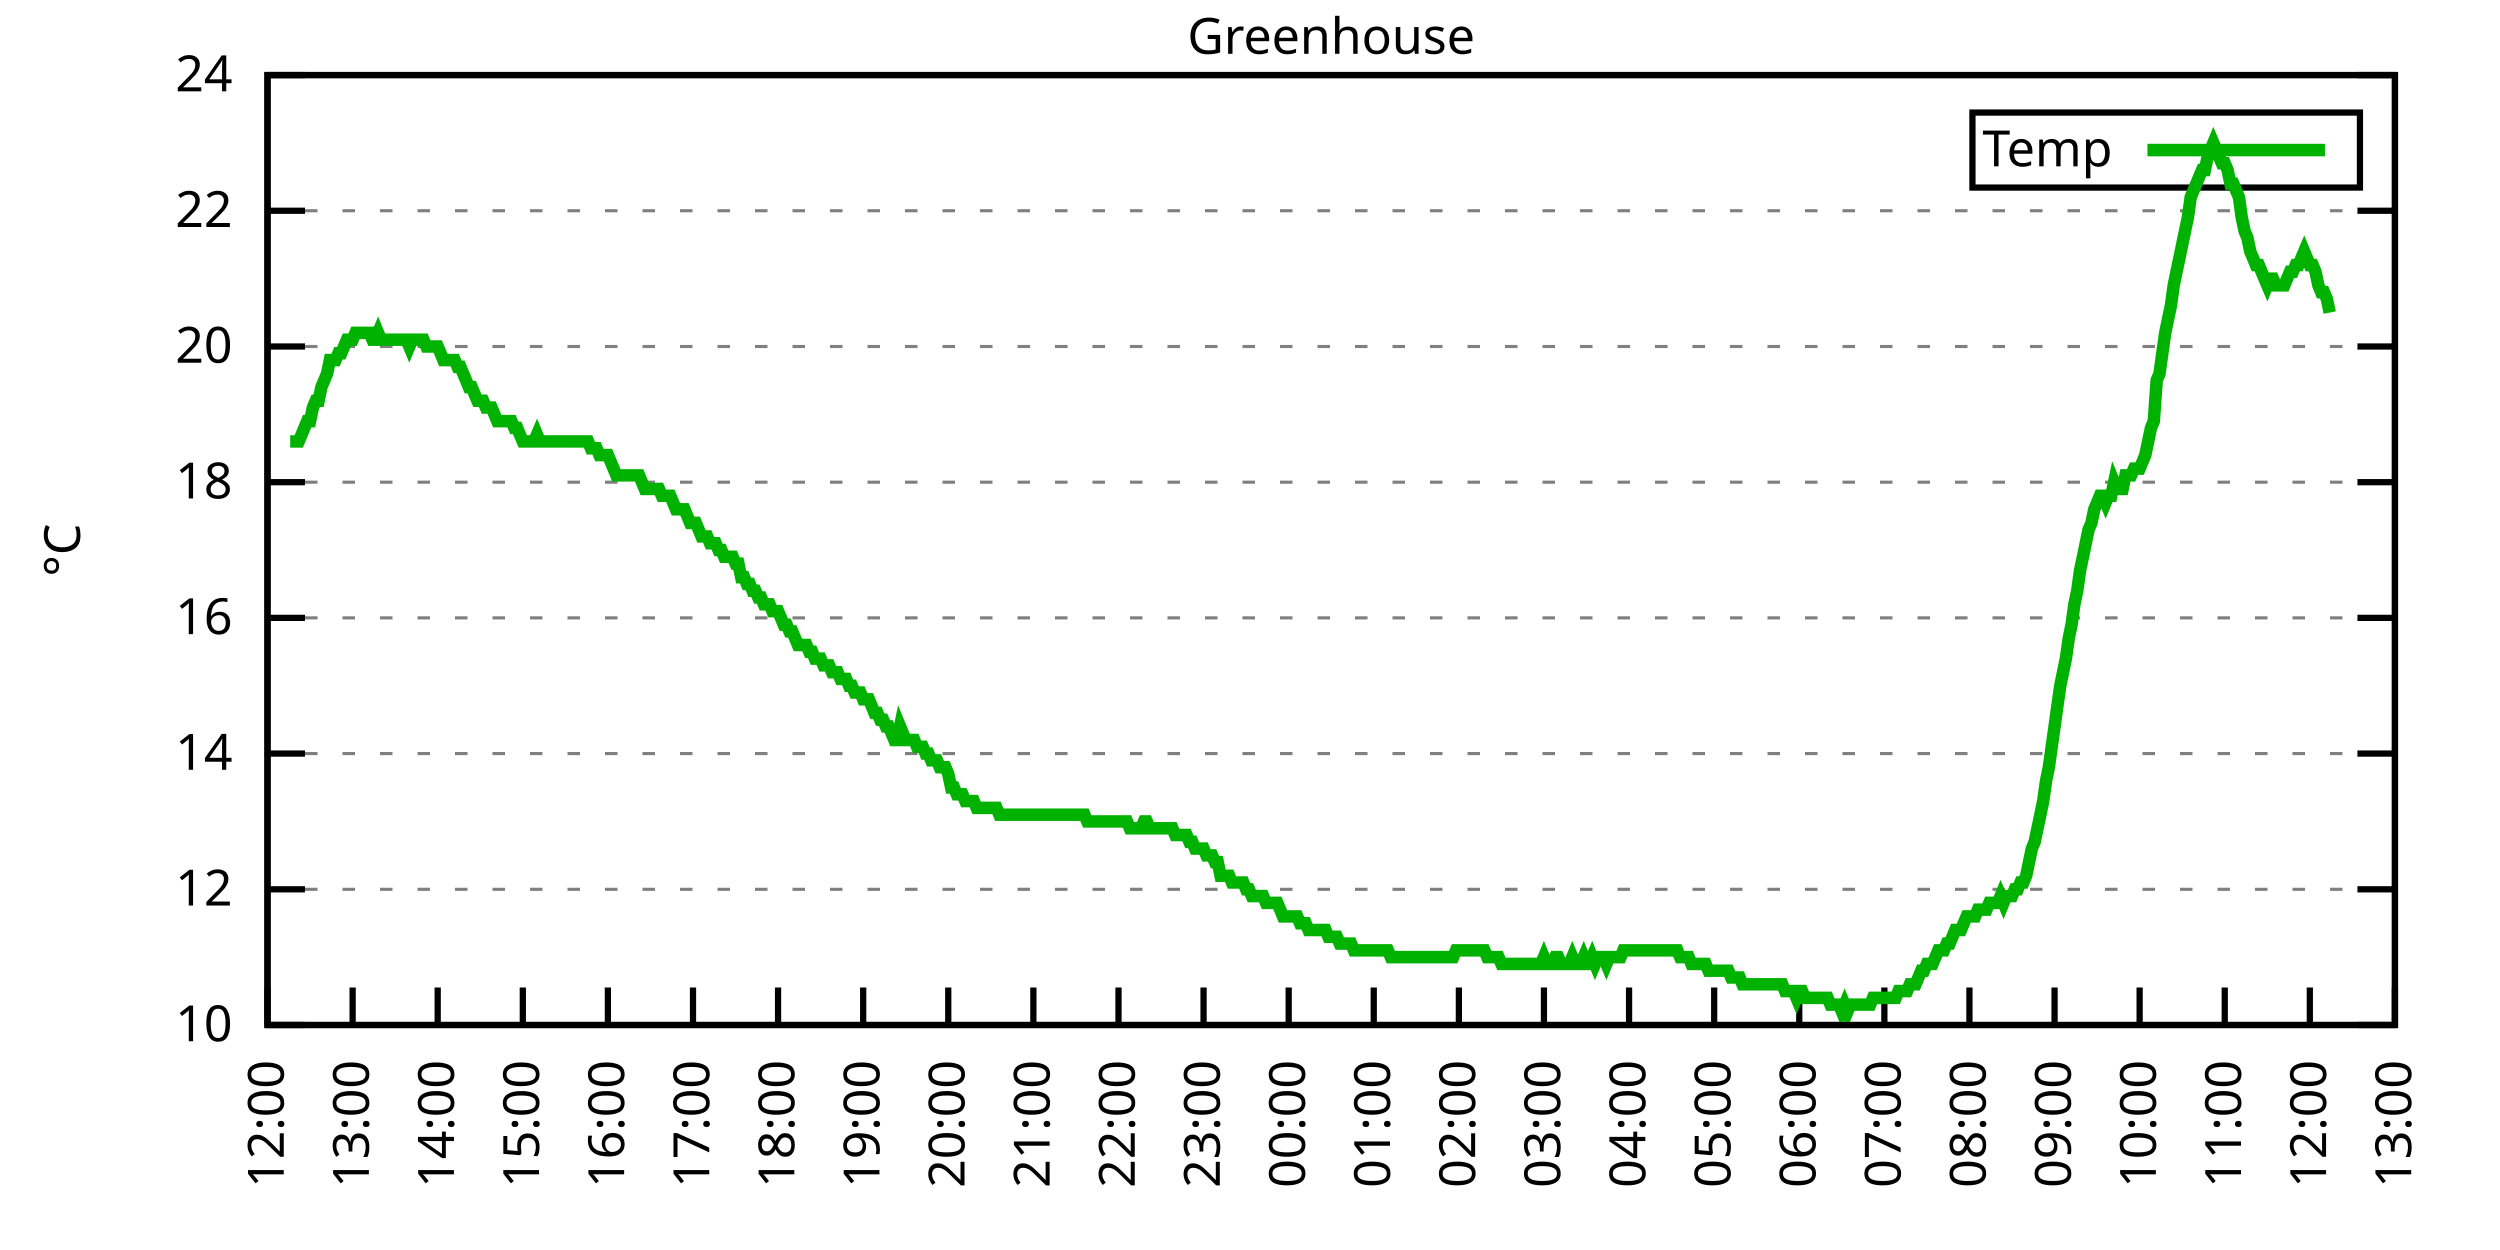
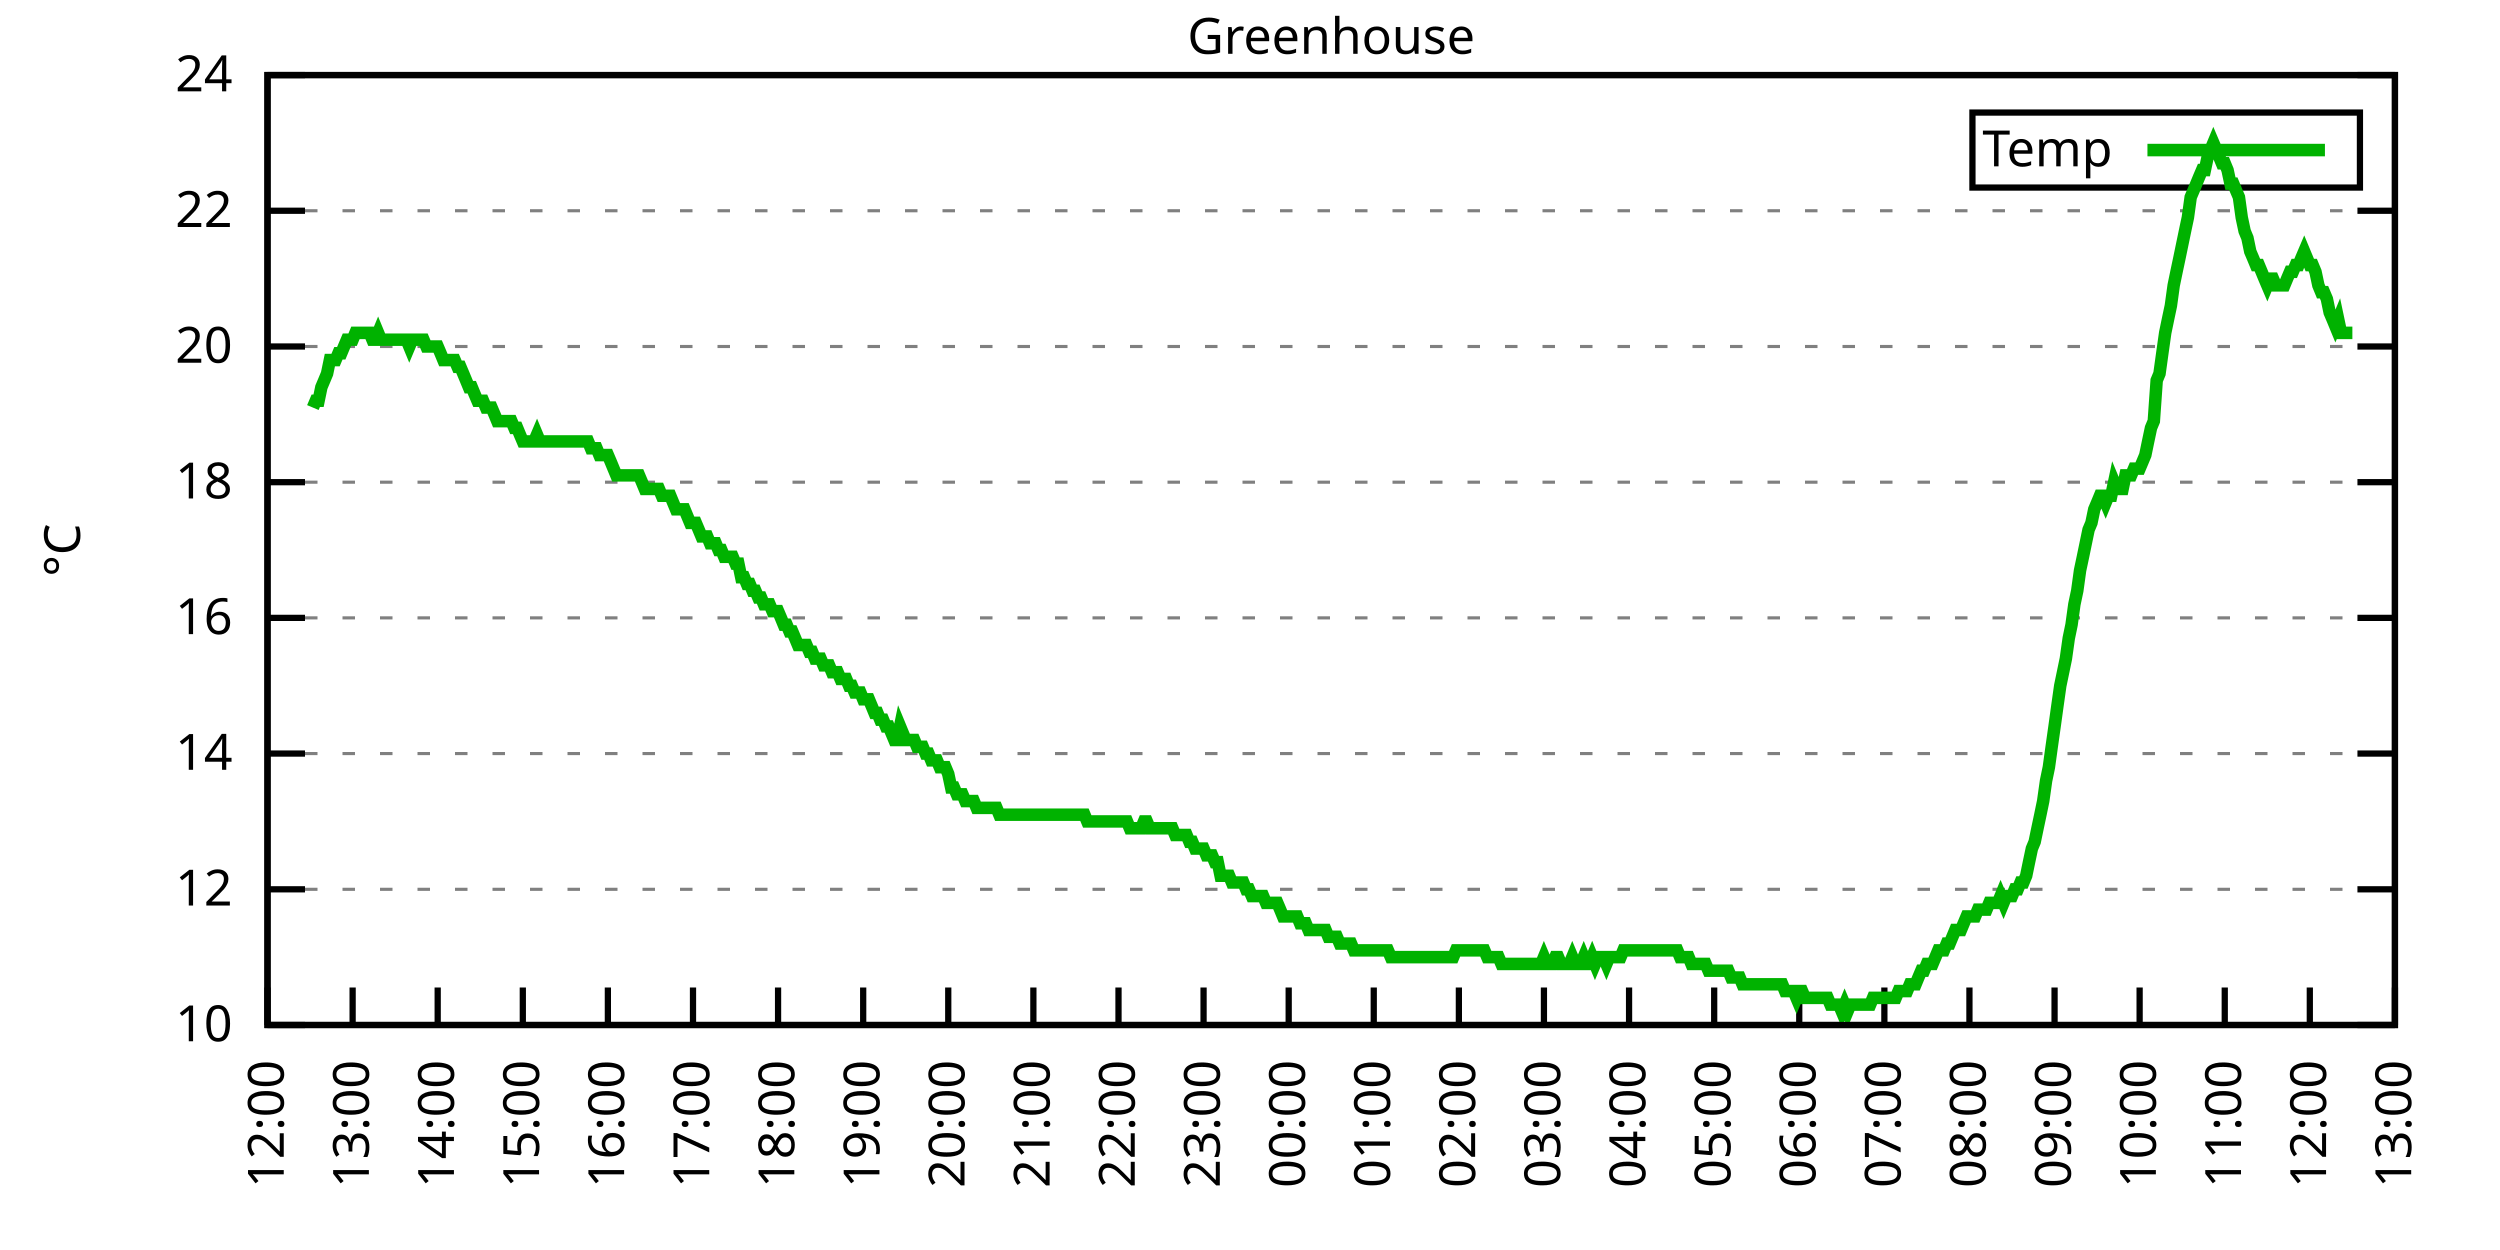
<svg xmlns="http://www.w3.org/2000/svg" xmlns:xlink="http://www.w3.org/1999/xlink" width="400" height="200" viewBox="0 0 400 200">
  <g id="gnuplot_canvas">
    <rect x="0" y="0" width="400" height="200" fill="none" />
    <defs>
      <circle id="gpDot" r="0.5" stroke-width="0.5" stroke="currentColor" />
      <path id="gpPt0" stroke-width="0.333" stroke="currentColor" d="M-1,0 h2 M0,-1 v2" />
      <path id="gpPt1" stroke-width="0.333" stroke="currentColor" d="M-1,-1 L1,1 M1,-1 L-1,1" />
      <path id="gpPt2" stroke-width="0.333" stroke="currentColor" d="M-1,0 L1,0 M0,-1 L0,1 M-1,-1 L1,1 M-1,1 L1,-1" />
      <rect id="gpPt3" stroke-width="0.333" stroke="currentColor" x="-1" y="-1" width="2" height="2" />
      <rect id="gpPt4" stroke-width="0.333" stroke="currentColor" fill="currentColor" x="-1" y="-1" width="2" height="2" />
      <circle id="gpPt5" stroke-width="0.333" stroke="currentColor" cx="0" cy="0" r="1" />
      <use xlink:href="#gpPt5" id="gpPt6" fill="currentColor" stroke="none" />
      <path id="gpPt7" stroke-width="0.333" stroke="currentColor" d="M0,-1.33 L-1.33,0.67 L1.33,0.67 z" />
      <use xlink:href="#gpPt7" id="gpPt8" fill="currentColor" stroke="none" />
      <use xlink:href="#gpPt7" id="gpPt9" stroke="currentColor" transform="rotate(180)" />
      <use xlink:href="#gpPt9" id="gpPt10" fill="currentColor" stroke="none" />
      <use xlink:href="#gpPt3" id="gpPt11" stroke="currentColor" transform="rotate(45)" />
      <use xlink:href="#gpPt11" id="gpPt12" fill="currentColor" stroke="none" />
      <path id="gpPt13" stroke-width="0.333" stroke="currentColor" d="M0,1.330 L1.265,0.411 L0.782,-1.067 L-0.782,-1.076 L-1.265,0.411 z" />
      <use xlink:href="#gpPt13" id="gpPt14" fill="currentColor" stroke="none" />
      <filter id="textbox" filterUnits="objectBoundingBox" x="0" y="0" height="1" width="1">
        <feFlood flood-color="white" flood-opacity="1" result="bgnd" />
        <feComposite in="SourceGraphic" in2="bgnd" operator="atop" />
      </filter>
      <filter id="greybox" filterUnits="objectBoundingBox" x="0" y="0" height="1" width="1">
        <feFlood flood-color="lightgrey" flood-opacity="1" result="grey" />
        <feComposite in="SourceGraphic" in2="grey" operator="atop" />
      </filter>
    </defs>
    <g fill="none" color="white" stroke="currentColor" stroke-width="1.00" stroke-linecap="butt" stroke-linejoin="miter">
</g>
    <g fill="none" color="black" stroke="currentColor" stroke-width="1.00" stroke-linecap="butt" stroke-linejoin="miter">
      <g stroke="none" shape-rendering="crispEdges">
        <polygon fill="rgb(255, 255, 255)" points="42.80,164.00 383.18,164.00 383.18,12.02 42.80,12.02 " />
      </g>
    </g>
    <g fill="none" color="black" stroke="currentColor" stroke-width="1.00" stroke-linecap="butt" stroke-linejoin="miter">
</g>
    <g fill="none" color="black" stroke="black" stroke-width="0.50" stroke-linecap="butt" stroke-linejoin="miter">
</g>
    <g fill="none" color="gray" stroke="currentColor" stroke-width="0.50" stroke-linecap="butt" stroke-linejoin="miter">
      <path stroke="gray" stroke-dasharray="2,4" class="gridline" d="M42.80,164.00 L383.19,164.00  " />
    </g>
    <g fill="none" color="gray" stroke="gray" stroke-width="1.00" stroke-linecap="butt" stroke-linejoin="miter">
</g>
    <g fill="none" color="black" stroke="currentColor" stroke-width="1.00" stroke-linecap="butt" stroke-linejoin="miter">
      <path stroke="black" d="M42.80,164.00 L48.80,164.00 M383.19,164.00 L377.19,164.00  " />
      <g transform="translate(37.20,166.60)" stroke="none" fill="black" font-family="Sans" font-size="8.00" text-anchor="end">
        <text>
          <tspan font-family="Sans"> 10</tspan>
        </text>
      </g>
    </g>
    <g fill="none" color="black" stroke="currentColor" stroke-width="1.00" stroke-linecap="butt" stroke-linejoin="miter">
</g>
    <g fill="none" color="black" stroke="black" stroke-width="0.50" stroke-linecap="butt" stroke-linejoin="miter">
</g>
    <g fill="none" color="gray" stroke="currentColor" stroke-width="0.50" stroke-linecap="butt" stroke-linejoin="miter">
      <path stroke="gray" stroke-dasharray="2,4" class="gridline" d="M42.80,142.29 L383.19,142.29  " />
    </g>
    <g fill="none" color="gray" stroke="gray" stroke-width="1.00" stroke-linecap="butt" stroke-linejoin="miter">
</g>
    <g fill="none" color="black" stroke="currentColor" stroke-width="1.00" stroke-linecap="butt" stroke-linejoin="miter">
      <path stroke="black" d="M42.80,142.29 L48.80,142.29 M383.19,142.29 L377.19,142.29  " />
      <g transform="translate(37.20,144.89)" stroke="none" fill="black" font-family="Sans" font-size="8.00" text-anchor="end">
        <text>
          <tspan font-family="Sans"> 12</tspan>
        </text>
      </g>
    </g>
    <g fill="none" color="black" stroke="currentColor" stroke-width="1.00" stroke-linecap="butt" stroke-linejoin="miter">
</g>
    <g fill="none" color="black" stroke="black" stroke-width="0.50" stroke-linecap="butt" stroke-linejoin="miter">
</g>
    <g fill="none" color="gray" stroke="currentColor" stroke-width="0.50" stroke-linecap="butt" stroke-linejoin="miter">
      <path stroke="gray" stroke-dasharray="2,4" class="gridline" d="M42.80,120.57 L383.19,120.57  " />
    </g>
    <g fill="none" color="gray" stroke="gray" stroke-width="1.00" stroke-linecap="butt" stroke-linejoin="miter">
</g>
    <g fill="none" color="black" stroke="currentColor" stroke-width="1.00" stroke-linecap="butt" stroke-linejoin="miter">
      <path stroke="black" d="M42.80,120.57 L48.80,120.57 M383.19,120.57 L377.19,120.57  " />
      <g transform="translate(37.20,123.17)" stroke="none" fill="black" font-family="Sans" font-size="8.00" text-anchor="end">
        <text>
          <tspan font-family="Sans"> 14</tspan>
        </text>
      </g>
    </g>
    <g fill="none" color="black" stroke="currentColor" stroke-width="1.00" stroke-linecap="butt" stroke-linejoin="miter">
</g>
    <g fill="none" color="black" stroke="black" stroke-width="0.50" stroke-linecap="butt" stroke-linejoin="miter">
</g>
    <g fill="none" color="gray" stroke="currentColor" stroke-width="0.50" stroke-linecap="butt" stroke-linejoin="miter">
      <path stroke="gray" stroke-dasharray="2,4" class="gridline" d="M42.80,98.86 L383.19,98.86  " />
    </g>
    <g fill="none" color="gray" stroke="gray" stroke-width="1.00" stroke-linecap="butt" stroke-linejoin="miter">
</g>
    <g fill="none" color="black" stroke="currentColor" stroke-width="1.00" stroke-linecap="butt" stroke-linejoin="miter">
      <path stroke="black" d="M42.80,98.86 L48.80,98.86 M383.19,98.86 L377.19,98.86  " />
      <g transform="translate(37.20,101.46)" stroke="none" fill="black" font-family="Sans" font-size="8.00" text-anchor="end">
        <text>
          <tspan font-family="Sans"> 16</tspan>
        </text>
      </g>
    </g>
    <g fill="none" color="black" stroke="currentColor" stroke-width="1.00" stroke-linecap="butt" stroke-linejoin="miter">
</g>
    <g fill="none" color="black" stroke="black" stroke-width="0.50" stroke-linecap="butt" stroke-linejoin="miter">
</g>
    <g fill="none" color="gray" stroke="currentColor" stroke-width="0.50" stroke-linecap="butt" stroke-linejoin="miter">
      <path stroke="gray" stroke-dasharray="2,4" class="gridline" d="M42.80,77.15 L383.19,77.15  " />
    </g>
    <g fill="none" color="gray" stroke="gray" stroke-width="1.00" stroke-linecap="butt" stroke-linejoin="miter">
</g>
    <g fill="none" color="black" stroke="currentColor" stroke-width="1.00" stroke-linecap="butt" stroke-linejoin="miter">
      <path stroke="black" d="M42.80,77.15 L48.80,77.15 M383.19,77.15 L377.19,77.15  " />
      <g transform="translate(37.20,79.75)" stroke="none" fill="black" font-family="Sans" font-size="8.00" text-anchor="end">
        <text>
          <tspan font-family="Sans"> 18</tspan>
        </text>
      </g>
    </g>
    <g fill="none" color="black" stroke="currentColor" stroke-width="1.00" stroke-linecap="butt" stroke-linejoin="miter">
</g>
    <g fill="none" color="black" stroke="black" stroke-width="0.50" stroke-linecap="butt" stroke-linejoin="miter">
</g>
    <g fill="none" color="gray" stroke="currentColor" stroke-width="0.50" stroke-linecap="butt" stroke-linejoin="miter">
      <path stroke="gray" stroke-dasharray="2,4" class="gridline" d="M42.80,55.44 L383.19,55.44  " />
    </g>
    <g fill="none" color="gray" stroke="gray" stroke-width="1.00" stroke-linecap="butt" stroke-linejoin="miter">
</g>
    <g fill="none" color="black" stroke="currentColor" stroke-width="1.00" stroke-linecap="butt" stroke-linejoin="miter">
      <path stroke="black" d="M42.80,55.44 L48.80,55.44 M383.19,55.44 L377.19,55.44  " />
      <g transform="translate(37.20,58.04)" stroke="none" fill="black" font-family="Sans" font-size="8.00" text-anchor="end">
        <text>
          <tspan font-family="Sans"> 20</tspan>
        </text>
      </g>
    </g>
    <g fill="none" color="black" stroke="currentColor" stroke-width="1.00" stroke-linecap="butt" stroke-linejoin="miter">
</g>
    <g fill="none" color="black" stroke="black" stroke-width="0.50" stroke-linecap="butt" stroke-linejoin="miter">
</g>
    <g fill="none" color="gray" stroke="currentColor" stroke-width="0.50" stroke-linecap="butt" stroke-linejoin="miter">
      <path stroke="gray" stroke-dasharray="2,4" class="gridline" d="M42.80,33.72 L383.19,33.72  " />
    </g>
    <g fill="none" color="gray" stroke="gray" stroke-width="1.00" stroke-linecap="butt" stroke-linejoin="miter">
</g>
    <g fill="none" color="black" stroke="currentColor" stroke-width="1.00" stroke-linecap="butt" stroke-linejoin="miter">
      <path stroke="black" d="M42.80,33.72 L48.80,33.72 M383.19,33.72 L377.19,33.72  " />
      <g transform="translate(37.20,36.32)" stroke="none" fill="black" font-family="Sans" font-size="8.00" text-anchor="end">
        <text>
          <tspan font-family="Sans"> 22</tspan>
        </text>
      </g>
    </g>
    <g fill="none" color="black" stroke="currentColor" stroke-width="1.00" stroke-linecap="butt" stroke-linejoin="miter">
</g>
    <g fill="none" color="black" stroke="black" stroke-width="0.50" stroke-linecap="butt" stroke-linejoin="miter">
</g>
    <g fill="none" color="gray" stroke="currentColor" stroke-width="0.50" stroke-linecap="butt" stroke-linejoin="miter">
      <path stroke="gray" stroke-dasharray="2,4" class="gridline" d="M42.80,12.01 L383.19,12.01  " />
    </g>
    <g fill="none" color="gray" stroke="gray" stroke-width="1.00" stroke-linecap="butt" stroke-linejoin="miter">
</g>
    <g fill="none" color="black" stroke="currentColor" stroke-width="1.00" stroke-linecap="butt" stroke-linejoin="miter">
      <path stroke="black" d="M42.80,12.01 L48.80,12.01 M383.19,12.01 L377.19,12.01  " />
      <g transform="translate(37.20,14.61)" stroke="none" fill="black" font-family="Sans" font-size="8.00" text-anchor="end">
        <text>
          <tspan font-family="Sans"> 24</tspan>
        </text>
      </g>
    </g>
    <g fill="none" color="black" stroke="currentColor" stroke-width="1.00" stroke-linecap="butt" stroke-linejoin="miter">
      <path stroke="black" d="M42.80,164.00 L42.80,158.00  " />
      <g transform="translate(45.40,169.60) rotate(270.00)" stroke="none" fill="black" font-family="Sans" font-size="8.00" text-anchor="end">
        <text>
          <tspan font-family="Sans">12:00</tspan>
        </text>
      </g>
    </g>
    <g fill="none" color="black" stroke="currentColor" stroke-width="1.00" stroke-linecap="butt" stroke-linejoin="miter">
      <path stroke="black" d="M56.42,164.00 L56.42,158.00  " />
      <g transform="translate(59.02,169.60) rotate(270.00)" stroke="none" fill="black" font-family="Sans" font-size="8.00" text-anchor="end">
        <text>
          <tspan font-family="Sans">13:00</tspan>
        </text>
      </g>
    </g>
    <g fill="none" color="black" stroke="currentColor" stroke-width="1.00" stroke-linecap="butt" stroke-linejoin="miter">
      <path stroke="black" d="M70.03,164.00 L70.03,158.00  " />
      <g transform="translate(72.63,169.60) rotate(270.00)" stroke="none" fill="black" font-family="Sans" font-size="8.00" text-anchor="end">
        <text>
          <tspan font-family="Sans">14:00</tspan>
        </text>
      </g>
    </g>
    <g fill="none" color="black" stroke="currentColor" stroke-width="1.00" stroke-linecap="butt" stroke-linejoin="miter">
      <path stroke="black" d="M83.65,164.00 L83.65,158.00  " />
      <g transform="translate(86.25,169.60) rotate(270.00)" stroke="none" fill="black" font-family="Sans" font-size="8.00" text-anchor="end">
        <text>
          <tspan font-family="Sans">15:00</tspan>
        </text>
      </g>
    </g>
    <g fill="none" color="black" stroke="currentColor" stroke-width="1.00" stroke-linecap="butt" stroke-linejoin="miter">
      <path stroke="black" d="M97.26,164.00 L97.26,158.00  " />
      <g transform="translate(99.86,169.60) rotate(270.00)" stroke="none" fill="black" font-family="Sans" font-size="8.00" text-anchor="end">
        <text>
          <tspan font-family="Sans">16:00</tspan>
        </text>
      </g>
    </g>
    <g fill="none" color="black" stroke="currentColor" stroke-width="1.00" stroke-linecap="butt" stroke-linejoin="miter">
      <path stroke="black" d="M110.88,164.00 L110.88,158.00  " />
      <g transform="translate(113.48,169.60) rotate(270.00)" stroke="none" fill="black" font-family="Sans" font-size="8.00" text-anchor="end">
        <text>
          <tspan font-family="Sans">17:00</tspan>
        </text>
      </g>
    </g>
    <g fill="none" color="black" stroke="currentColor" stroke-width="1.00" stroke-linecap="butt" stroke-linejoin="miter">
      <path stroke="black" d="M124.49,164.00 L124.49,158.00  " />
      <g transform="translate(127.09,169.60) rotate(270.00)" stroke="none" fill="black" font-family="Sans" font-size="8.00" text-anchor="end">
        <text>
          <tspan font-family="Sans">18:00</tspan>
        </text>
      </g>
    </g>
    <g fill="none" color="black" stroke="currentColor" stroke-width="1.00" stroke-linecap="butt" stroke-linejoin="miter">
      <path stroke="black" d="M138.11,164.00 L138.11,158.00  " />
      <g transform="translate(140.71,169.60) rotate(270.00)" stroke="none" fill="black" font-family="Sans" font-size="8.00" text-anchor="end">
        <text>
          <tspan font-family="Sans">19:00</tspan>
        </text>
      </g>
    </g>
    <g fill="none" color="black" stroke="currentColor" stroke-width="1.00" stroke-linecap="butt" stroke-linejoin="miter">
      <path stroke="black" d="M151.72,164.00 L151.72,158.00  " />
      <g transform="translate(154.32,169.60) rotate(270.00)" stroke="none" fill="black" font-family="Sans" font-size="8.00" text-anchor="end">
        <text>
          <tspan font-family="Sans">20:00</tspan>
        </text>
      </g>
    </g>
    <g fill="none" color="black" stroke="currentColor" stroke-width="1.00" stroke-linecap="butt" stroke-linejoin="miter">
      <path stroke="black" d="M165.34,164.00 L165.34,158.00  " />
      <g transform="translate(167.94,169.60) rotate(270.00)" stroke="none" fill="black" font-family="Sans" font-size="8.00" text-anchor="end">
        <text>
          <tspan font-family="Sans">21:00</tspan>
        </text>
      </g>
    </g>
    <g fill="none" color="black" stroke="currentColor" stroke-width="1.00" stroke-linecap="butt" stroke-linejoin="miter">
      <path stroke="black" d="M178.96,164.00 L178.96,158.00  " />
      <g transform="translate(181.56,169.60) rotate(270.00)" stroke="none" fill="black" font-family="Sans" font-size="8.00" text-anchor="end">
        <text>
          <tspan font-family="Sans">22:00</tspan>
        </text>
      </g>
    </g>
    <g fill="none" color="black" stroke="currentColor" stroke-width="1.00" stroke-linecap="butt" stroke-linejoin="miter">
      <path stroke="black" d="M192.57,164.00 L192.57,158.00  " />
      <g transform="translate(195.17,169.60) rotate(270.00)" stroke="none" fill="black" font-family="Sans" font-size="8.00" text-anchor="end">
        <text>
          <tspan font-family="Sans">23:00</tspan>
        </text>
      </g>
    </g>
    <g fill="none" color="black" stroke="currentColor" stroke-width="1.00" stroke-linecap="butt" stroke-linejoin="miter">
      <path stroke="black" d="M206.19,164.00 L206.19,158.00  " />
      <g transform="translate(208.79,169.60) rotate(270.00)" stroke="none" fill="black" font-family="Sans" font-size="8.00" text-anchor="end">
        <text>
          <tspan font-family="Sans">00:00</tspan>
        </text>
      </g>
    </g>
    <g fill="none" color="black" stroke="currentColor" stroke-width="1.00" stroke-linecap="butt" stroke-linejoin="miter">
      <path stroke="black" d="M219.80,164.00 L219.80,158.00  " />
      <g transform="translate(222.40,169.60) rotate(270.00)" stroke="none" fill="black" font-family="Sans" font-size="8.00" text-anchor="end">
        <text>
          <tspan font-family="Sans">01:00</tspan>
        </text>
      </g>
    </g>
    <g fill="none" color="black" stroke="currentColor" stroke-width="1.00" stroke-linecap="butt" stroke-linejoin="miter">
      <path stroke="black" d="M233.42,164.00 L233.42,158.00  " />
      <g transform="translate(236.02,169.60) rotate(270.00)" stroke="none" fill="black" font-family="Sans" font-size="8.00" text-anchor="end">
        <text>
          <tspan font-family="Sans">02:00</tspan>
        </text>
      </g>
    </g>
    <g fill="none" color="black" stroke="currentColor" stroke-width="1.00" stroke-linecap="butt" stroke-linejoin="miter">
      <path stroke="black" d="M247.03,164.00 L247.03,158.00  " />
      <g transform="translate(249.63,169.60) rotate(270.00)" stroke="none" fill="black" font-family="Sans" font-size="8.00" text-anchor="end">
        <text>
          <tspan font-family="Sans">03:00</tspan>
        </text>
      </g>
    </g>
    <g fill="none" color="black" stroke="currentColor" stroke-width="1.00" stroke-linecap="butt" stroke-linejoin="miter">
      <path stroke="black" d="M260.65,164.00 L260.65,158.00  " />
      <g transform="translate(263.25,169.60) rotate(270.00)" stroke="none" fill="black" font-family="Sans" font-size="8.00" text-anchor="end">
        <text>
          <tspan font-family="Sans">04:00</tspan>
        </text>
      </g>
    </g>
    <g fill="none" color="black" stroke="currentColor" stroke-width="1.00" stroke-linecap="butt" stroke-linejoin="miter">
      <path stroke="black" d="M274.27,164.00 L274.27,158.00  " />
      <g transform="translate(276.87,169.60) rotate(270.00)" stroke="none" fill="black" font-family="Sans" font-size="8.00" text-anchor="end">
        <text>
          <tspan font-family="Sans">05:00</tspan>
        </text>
      </g>
    </g>
    <g fill="none" color="black" stroke="currentColor" stroke-width="1.00" stroke-linecap="butt" stroke-linejoin="miter">
      <path stroke="black" d="M287.88,164.00 L287.88,158.00  " />
      <g transform="translate(290.48,169.60) rotate(270.00)" stroke="none" fill="black" font-family="Sans" font-size="8.00" text-anchor="end">
        <text>
          <tspan font-family="Sans">06:00</tspan>
        </text>
      </g>
    </g>
    <g fill="none" color="black" stroke="currentColor" stroke-width="1.00" stroke-linecap="butt" stroke-linejoin="miter">
      <path stroke="black" d="M301.50,164.00 L301.50,158.00  " />
      <g transform="translate(304.10,169.60) rotate(270.00)" stroke="none" fill="black" font-family="Sans" font-size="8.00" text-anchor="end">
        <text>
          <tspan font-family="Sans">07:00</tspan>
        </text>
      </g>
    </g>
    <g fill="none" color="black" stroke="currentColor" stroke-width="1.00" stroke-linecap="butt" stroke-linejoin="miter">
      <path stroke="black" d="M315.11,164.00 L315.11,158.00  " />
      <g transform="translate(317.71,169.60) rotate(270.00)" stroke="none" fill="black" font-family="Sans" font-size="8.00" text-anchor="end">
        <text>
          <tspan font-family="Sans">08:00</tspan>
        </text>
      </g>
    </g>
    <g fill="none" color="black" stroke="currentColor" stroke-width="1.00" stroke-linecap="butt" stroke-linejoin="miter">
      <path stroke="black" d="M328.73,164.00 L328.73,158.00  " />
      <g transform="translate(331.33,169.60) rotate(270.00)" stroke="none" fill="black" font-family="Sans" font-size="8.00" text-anchor="end">
        <text>
          <tspan font-family="Sans">09:00</tspan>
        </text>
      </g>
    </g>
    <g fill="none" color="black" stroke="currentColor" stroke-width="1.00" stroke-linecap="butt" stroke-linejoin="miter">
      <path stroke="black" d="M342.34,164.00 L342.34,158.00  " />
      <g transform="translate(344.94,169.60) rotate(270.00)" stroke="none" fill="black" font-family="Sans" font-size="8.00" text-anchor="end">
        <text>
          <tspan font-family="Sans">10:00</tspan>
        </text>
      </g>
    </g>
    <g fill="none" color="black" stroke="currentColor" stroke-width="1.00" stroke-linecap="butt" stroke-linejoin="miter">
      <path stroke="black" d="M355.96,164.00 L355.96,158.00  " />
      <g transform="translate(358.56,169.60) rotate(270.00)" stroke="none" fill="black" font-family="Sans" font-size="8.00" text-anchor="end">
        <text>
          <tspan font-family="Sans">11:00</tspan>
        </text>
      </g>
    </g>
    <g fill="none" color="black" stroke="currentColor" stroke-width="1.00" stroke-linecap="butt" stroke-linejoin="miter">
      <path stroke="black" d="M369.57,164.00 L369.57,158.00  " />
      <g transform="translate(372.17,169.60) rotate(270.00)" stroke="none" fill="black" font-family="Sans" font-size="8.00" text-anchor="end">
        <text>
          <tspan font-family="Sans">12:00</tspan>
        </text>
      </g>
    </g>
    <g fill="none" color="black" stroke="currentColor" stroke-width="1.00" stroke-linecap="butt" stroke-linejoin="miter">
      <path stroke="black" d="M383.19,164.00 L383.19,158.00  " />
      <g transform="translate(385.79,169.60) rotate(270.00)" stroke="none" fill="black" font-family="Sans" font-size="8.00" text-anchor="end">
        <text>
          <tspan font-family="Sans">13:00</tspan>
        </text>
      </g>
    </g>
    <g fill="none" color="black" stroke="currentColor" stroke-width="1.00" stroke-linecap="butt" stroke-linejoin="miter">
</g>
    <g fill="none" color="black" stroke="currentColor" stroke-width="1.00" stroke-linecap="butt" stroke-linejoin="miter">
      <path stroke="black" d="M42.80,12.01 L42.80,164.00 L383.19,164.00 L383.19,12.01 L42.80,12.01 Z  " />
    </g>
    <g fill="none" color="black" stroke="currentColor" stroke-width="1.00" stroke-linecap="butt" stroke-linejoin="miter">
</g>
    <g fill="none" color="black" stroke="currentColor" stroke-width="1.00" stroke-linecap="butt" stroke-linejoin="miter">
      <path stroke="black" d="M315.59,30.01 L315.59,18.01 L377.59,18.01 L377.59,30.01 L315.59,30.01 Z  " />
    </g>
    <g id="Greenhouse_plot_1">
      <g fill="none" color="white" stroke="black" stroke-width="2.00" stroke-linecap="butt" stroke-linejoin="miter">
</g>
      <g fill="none" color="black" stroke="currentColor" stroke-width="2.00" stroke-linecap="butt" stroke-linejoin="miter">
        <g transform="translate(337.99,26.61)" stroke="none" fill="black" font-family="Sans" font-size="8.00" text-anchor="end">
          <text>
            <tspan font-family="Sans">Temp</tspan>
          </text>
        </g>
      </g>
      <g fill="none" color="black" stroke="currentColor" stroke-width="2.00" stroke-linecap="butt" stroke-linejoin="miter">
-         <path stroke="rgb(  0, 178,   0)" d="M343.59,24.01 L371.99,24.01 M46.43,70.63 L46.88,70.63 L47.34,70.63 L47.79,70.63 L48.25,69.55 L48.70,68.46   L49.15,67.38 L49.61,67.38 L50.06,65.21 L50.52,64.12 L50.97,64.12 L51.42,61.95 L51.88,60.86 L52.33,59.78   L52.78,57.61 L53.24,57.61 L53.69,57.61 L54.15,56.52 L54.60,56.52 L55.05,55.44 L55.51,54.35 L55.96,54.35   L56.42,54.35 L56.87,53.26 L57.32,53.26 L57.78,53.26 L58.23,53.26 L58.68,53.26 L59.14,53.26 L59.59,54.35   L60.05,54.35 L60.50,53.26 L60.95,54.35 L61.41,54.35 L61.86,54.35 L62.32,54.35 L62.77,54.35 L63.22,54.35   L63.68,54.35 L64.13,54.35 L64.58,54.35 L65.04,54.35 L65.49,55.44 L65.95,54.35 L66.40,54.35 L66.85,54.35   L67.31,54.35 L67.76,54.35 L68.22,55.44 L68.67,55.44 L69.12,55.44 L69.58,55.44 L70.03,55.44 L70.49,56.52   L70.94,57.61 L71.39,57.61 L71.85,57.61 L72.30,57.61 L72.75,57.61 L73.21,58.69 L73.66,58.69 L74.12,59.78   L74.57,60.86 L75.02,61.95 L75.48,61.95 L75.93,63.04 L76.39,64.12 L76.84,64.12 L77.29,64.12 L77.75,65.21   L78.20,65.21 L78.65,65.21 L79.11,66.29 L79.56,67.38 L80.02,67.38 L80.47,67.38 L80.92,67.38 L81.38,67.38   L81.83,67.38 L82.29,68.46 L82.74,68.46 L83.19,69.55 L83.65,70.63 L84.10,70.63 L84.55,70.63 L85.01,70.63   L85.46,70.63 L85.92,69.55 L86.37,70.63 L86.82,70.63 L87.28,70.63 L87.73,70.63 L88.19,70.63 L88.64,70.63   L89.09,70.63 L89.55,70.63 L90.00,70.63 L90.45,70.63 L90.91,70.63 L91.36,70.63 L91.82,70.63 L92.27,70.63   L92.72,70.63 L93.18,70.63 L93.63,70.63 L94.09,70.63 L94.54,71.72 L94.99,71.72 L95.45,71.72 L95.90,72.81   L96.35,72.81 L96.81,72.81 L97.26,72.81 L97.72,73.89 L98.17,74.98 L98.62,76.06 L99.08,76.06 L99.53,76.06   L99.99,76.06 L100.44,76.06 L100.89,76.06 L101.35,76.06 L101.80,76.06 L102.25,76.06 L102.71,77.15 L103.16,78.23   L103.62,78.23 L104.07,78.23 L104.52,78.23 L104.98,78.23 L105.43,78.23 L105.89,79.32 L106.34,79.32 L106.79,79.32   L107.25,79.32 L107.70,80.41 L108.15,81.49 L108.61,81.49 L109.06,81.49 L109.52,81.49 L109.97,82.58 L110.42,83.66   L110.88,83.66 L111.33,83.66 L111.79,84.75 L112.24,85.83 L112.69,85.83 L113.15,85.83 L113.60,86.92 L114.05,86.92   L114.51,86.92 L114.96,88.00 L115.42,88.00 L115.87,89.09 L116.32,89.09 L116.78,89.09 L117.23,89.09 L117.69,90.18   L118.14,90.18 L118.59,92.35 L119.05,92.35 L119.50,93.43 L119.96,93.43 L120.41,94.52 L120.86,94.52 L121.32,95.60   L121.77,95.60 L122.22,96.69 L122.68,96.69 L123.13,96.69 L123.59,97.78 L124.04,97.78 L124.49,97.78 L124.95,98.86   L125.40,99.95 L125.86,99.95 L126.31,101.03 L126.76,101.03 L127.22,102.12 L127.67,103.20 L128.12,103.20 L128.58,103.20   L129.03,103.20 L129.49,104.29 L129.94,104.29 L130.39,105.38 L130.85,105.38 L131.30,105.38 L131.76,106.46 L132.21,106.46   L132.66,106.46 L133.12,107.55 L133.57,107.55 L134.02,107.55 L134.48,108.63 L134.93,108.63 L135.39,108.63 L135.84,109.72   L136.29,109.72 L136.75,110.80 L137.20,110.80 L137.66,110.80 L138.11,111.89 L138.56,111.89 L139.02,111.89 L139.47,112.97   L139.92,114.06 L140.38,114.06 L140.83,115.15 L141.29,115.15 L141.74,116.23 L142.19,116.23 L142.65,117.32 L143.10,118.40   L143.56,118.40 L144.01,116.23 L144.46,117.32 L144.92,118.40 L145.37,118.40 L145.82,118.40 L146.28,118.40 L146.73,119.49   L147.19,119.49 L147.64,119.49 L148.09,120.57 L148.55,120.57 L149.00,121.66 L149.46,121.66 L149.91,121.66 L150.36,122.75   L150.82,122.75 L151.27,122.75 L151.72,123.83 L152.18,126.00 L152.63,126.00 L153.09,127.09 L153.54,127.09 L153.99,127.09   L154.45,128.17 L154.90,128.17 L155.36,128.17 L155.81,128.17 L156.26,129.26 L156.72,129.26 L157.17,129.26 L157.62,129.26   L158.08,129.26 L158.53,129.26 L158.99,129.26 L159.44,129.26 L159.89,130.35 L160.35,130.35 L160.80,130.35 L161.26,130.35   L161.71,130.35 L162.16,130.35 L162.62,130.35 L163.07,130.35 L163.52,130.35 L163.98,130.35 L164.43,130.35 L164.89,130.35   L165.34,130.35 L165.79,130.35 L166.25,130.35 L166.70,130.35 L167.16,130.35 L167.61,130.35 L168.06,130.35 L168.52,130.35   L168.97,130.35 L169.43,130.35 L169.88,130.35 L170.33,130.35 L170.79,130.35 L171.24,130.35 L171.69,130.35 L172.15,130.35   L172.60,130.35 L173.06,130.35 L173.51,130.35 L173.96,131.43 L174.42,131.43 L174.87,131.43 L175.33,131.43 L175.78,131.43   L176.23,131.43 L176.69,131.43 L177.14,131.43 L177.59,131.43 L178.05,131.43 L178.50,131.43 L178.96,131.43 L179.41,131.43   L179.86,131.43 L180.32,131.43 L180.77,132.52 L181.23,132.52 L181.68,132.52 L182.13,132.52 L182.59,132.52 L183.04,131.43   L183.49,131.43 L183.95,132.52 L184.40,132.52 L184.86,132.52 L185.31,132.52 L185.76,132.52 L186.22,132.52 L186.67,132.52   L187.13,132.52 L187.58,132.52 L188.03,133.60 L188.49,133.60 L188.94,133.60 L189.39,133.60 L189.85,133.60 L190.30,134.69   L190.76,134.69 L191.21,135.77 L191.66,135.77 L192.12,135.77 L192.57,135.77 L193.03,136.86 L193.48,136.86 L193.93,136.86   L194.39,137.94 L194.84,137.94 L195.29,140.12 L195.75,140.12 L196.20,140.12 L196.66,140.12 L197.11,141.20 L197.56,141.20   L198.02,141.20 L198.47,141.20 L198.93,141.20 L199.38,142.29 L199.83,142.29 L200.29,143.37 L200.74,143.37 L201.19,143.37   L201.65,143.37 L202.10,143.37 L202.56,144.46 L203.01,144.46 L203.46,144.46 L203.92,144.46 L204.37,144.46 L204.83,145.54   L205.28,146.63 L205.73,146.63 L206.19,146.63 L206.64,146.63 L207.09,146.63 L207.55,146.63 L208.00,147.72 L208.46,147.72   L208.91,147.72 L209.36,148.80 L209.82,148.80 L210.27,148.80 L210.73,148.80 L211.18,148.80 L211.63,148.80 L212.09,148.80   L212.54,149.89 L213.00,149.89 L213.45,149.89 L213.90,149.89 L214.36,150.97 L214.81,150.97 L215.26,150.97 L215.72,150.97   L216.17,150.97 L216.63,152.06 L217.08,152.06 L217.53,152.06 L217.99,152.06 L218.44,152.06 L218.90,152.06 L219.35,152.06   L219.80,152.06 L220.26,152.06 L220.71,152.06 L221.16,152.06 L221.62,152.06 L222.07,152.06 L222.53,153.14 L222.98,153.14   L223.43,153.14 L223.89,153.14 L224.34,153.14 L224.80,153.14 L225.25,153.14 L225.70,153.14 L226.16,153.14 L226.61,153.14   L227.06,153.14 L227.52,153.14 L227.97,153.14 L228.43,153.14 L228.88,153.14 L229.33,153.14 L229.79,153.14 L230.24,153.14   L230.70,153.14 L231.15,153.14 L231.60,153.14 L232.06,153.14 L232.51,153.14 L232.96,152.06 L233.42,152.06 L233.87,152.06   L234.33,152.06 L234.78,152.06 L235.23,152.06 L235.69,152.06 L236.14,152.06 L236.60,152.06 L237.05,152.06 L237.50,152.06   L237.96,153.14 L238.41,153.14 L238.86,153.14 L239.32,153.14 L239.77,153.14 L240.23,154.23 L240.68,154.23 L241.13,154.23   L241.59,154.23 L242.04,154.23 L242.50,154.23 L242.95,154.23 L243.40,154.23 L243.86,154.23 L244.31,154.23 L244.76,154.23   L245.22,154.23 L245.67,154.23 L246.13,154.23 L246.58,154.23 L247.03,153.14 L247.49,154.23 L247.94,154.23 L248.40,154.23   L248.85,153.14 L249.30,153.14 L249.76,154.23 L250.21,154.23 L250.66,154.23 L251.12,154.23 L251.57,153.14 L252.03,154.23   L252.48,154.23 L252.93,154.23 L253.39,153.14 L253.84,154.23 L254.30,154.23 L254.75,153.14 L255.20,154.23 L255.66,153.14   L256.11,153.14 L256.56,153.14 L257.02,154.23 L257.47,153.14 L257.93,153.14 L258.38,153.14 L258.83,153.14 L259.29,153.14   L259.74,152.06 L260.20,152.06 L260.65,152.06 L261.10,152.06 L261.56,152.06 L262.01,152.06 L262.47,152.06 L262.92,152.06   L263.37,152.06 L263.83,152.06 L264.28,152.06 L264.73,152.06 L265.19,152.06 L265.64,152.06 L266.10,152.06 L266.55,152.06   L267.00,152.06 L267.46,152.06 L267.91,152.06 L268.37,152.06 L268.82,153.14 L269.27,153.14 L269.73,153.14 L270.18,153.14   L270.63,154.23 L271.09,154.23 L271.54,154.23 L272.00,154.23 L272.45,154.23 L272.90,154.23 L273.36,155.31 L273.81,155.31   L274.27,155.31 L274.72,155.31 L275.17,155.31 L275.63,155.31 L276.08,155.31 L276.53,155.31 L276.99,156.40 L277.44,156.40   L277.90,156.40 L278.35,156.40 L278.80,157.49 L279.26,157.49 L279.71,157.49 L280.17,157.49 L280.62,157.49 L281.07,157.49   L281.53,157.49 L281.98,157.49 L282.43,157.49 L282.89,157.49 L283.34,157.49 L283.80,157.49 L284.25,157.49 L284.70,157.49   L285.16,157.49 L285.61,158.57 L286.07,158.57 L286.52,158.57 L286.97,158.57 L287.43,159.66 L287.88,158.57 L288.33,158.57   L288.79,159.66 L289.24,159.66 L289.70,159.66 L290.15,159.66 L290.60,159.66 L291.06,159.66 L291.51,159.66 L291.97,159.66   L292.42,159.66 L292.87,160.74 L293.33,160.74 L293.78,160.74 L294.23,160.74 L294.69,161.83 L295.14,160.74 L295.60,161.83   L296.05,160.74 L296.50,160.74 L296.96,160.74 L297.41,160.74 L297.87,160.74 L298.32,160.74 L298.77,160.74 L299.23,160.74   L299.68,159.66 L300.13,159.66 L300.59,159.66 L301.04,159.66 L301.50,159.66 L301.95,159.66 L302.40,159.66 L302.86,159.66   L303.31,159.66 L303.77,158.57 L304.22,158.57 L304.67,158.57 L305.13,158.57 L305.58,157.49 L306.03,157.49 L306.49,157.49   L306.94,156.40 L307.40,155.31 L307.85,155.31 L308.30,154.23 L308.76,154.23 L309.21,154.23 L309.67,153.14 L310.12,152.06   L310.57,152.06 L311.03,152.06 L311.48,150.97 L311.94,150.97 L312.39,149.89 L312.84,148.80 L313.30,148.80 L313.75,148.80   L314.20,147.72 L314.66,146.63 L315.11,146.63 L315.57,146.63 L316.02,146.63 L316.47,145.54 L316.93,145.54 L317.38,145.54   L317.84,145.54 L318.29,144.46 L318.74,144.46 L319.20,144.46 L319.65,144.46 L320.10,143.37 L320.56,144.46 L321.01,143.37   L321.47,143.37 L321.92,143.37 L322.37,142.29 L322.83,142.29 L323.28,141.20 L323.74,141.20 L324.19,140.12 L324.64,137.94   L325.10,135.77 L325.55,134.69 L326.00,132.52 L326.46,130.35 L326.91,128.17 L327.37,124.92 L327.82,122.75 L328.27,119.49   L328.73,116.23 L329.18,112.97 L329.64,109.72 L330.09,107.55 L330.54,105.38 L331.00,102.12 L331.45,99.95 L331.90,96.69   L332.36,94.52 L332.81,91.26 L333.27,89.09 L333.72,86.92 L334.17,84.75 L334.63,83.66 L335.08,81.49 L335.54,80.41   L335.99,79.32 L336.44,79.32 L336.90,80.41 L337.35,79.32 L337.80,79.32 L338.26,77.15 L338.71,78.23 L339.17,78.23   L339.62,78.23 L340.07,76.06 L340.53,76.06 L340.98,76.06 L341.44,74.98 L341.89,74.98 L342.34,74.98 L342.80,73.89   L343.25,72.81 L343.70,70.63 L344.16,68.46 L344.61,67.38 L345.07,60.86 L345.52,59.78 L345.97,56.52 L346.43,53.26   L346.88,51.09 L347.34,48.92 L347.79,45.66 L348.24,43.49 L348.70,41.32 L349.15,39.15 L349.60,36.98 L350.06,34.81   L350.51,31.55 L350.97,30.47 L351.42,29.38 L351.87,28.29 L352.33,27.21 L352.78,27.21 L353.24,25.04 L353.69,23.95   L354.14,22.87 L354.60,23.95 L355.05,25.04 L355.50,26.12 L355.96,26.12 L356.41,27.21 L356.87,29.38 L357.32,29.38   L357.77,30.47 L358.23,31.55 L358.68,34.81 L359.14,36.98 L359.59,38.07 L360.04,40.24 L360.50,41.32 L360.95,42.41   L361.41,42.41 L361.86,43.49 L362.31,44.58 L362.77,45.66 L363.22,44.58 L363.67,44.58 L364.13,45.66 L364.58,45.66   L365.04,45.66 L365.49,45.66 L365.94,44.58 L366.40,43.49 L366.85,43.49 L367.31,42.41 L367.76,42.41 L368.21,41.32   L368.67,40.24 L369.12,41.32 L369.57,42.41 L370.03,42.41 L370.48,43.49 L370.94,45.66 L371.39,46.75 L371.84,46.75   L372.30,47.84 L372.75,50.01  " />
+         <path stroke="rgb(  0, 178,   0)" d="M343.59,24.01 L371.99,24.01 M50.06,65.21 L50.52,64.12 L50.97,64.12 L51.42,61.95 L51.88,60.86 L52.33,59.78   L52.78,57.61 L53.24,57.61 L53.69,57.61 L54.15,56.52 L54.60,56.52 L55.05,55.44 L55.51,54.35 L55.96,54.35   L56.42,54.35 L56.87,53.26 L57.32,53.26 L57.78,53.26 L58.23,53.26 L58.68,53.26 L59.14,53.26 L59.59,54.35   L60.05,54.35 L60.50,53.26 L60.95,54.35 L61.41,54.35 L61.86,54.35 L62.32,54.35 L62.77,54.35 L63.22,54.35   L63.68,54.35 L64.13,54.35 L64.58,54.35 L65.04,54.35 L65.49,55.44 L65.95,54.35 L66.40,54.35 L66.85,54.35   L67.31,54.35 L67.76,54.35 L68.22,55.44 L68.67,55.44 L69.12,55.44 L69.58,55.44 L70.03,55.44 L70.49,56.52   L70.94,57.61 L71.39,57.61 L71.85,57.61 L72.30,57.61 L72.75,57.61 L73.21,58.69 L73.66,58.69 L74.12,59.78   L74.57,60.86 L75.02,61.95 L75.48,61.95 L75.93,63.04 L76.39,64.12 L76.84,64.12 L77.29,64.12 L77.75,65.21   L78.20,65.21 L78.65,65.21 L79.11,66.29 L79.56,67.38 L80.02,67.38 L80.47,67.38 L80.92,67.38 L81.38,67.38   L81.83,67.38 L82.29,68.46 L82.74,68.46 L83.19,69.55 L83.65,70.63 L84.10,70.63 L84.55,70.63 L85.01,70.63   L85.46,70.63 L85.92,69.55 L86.37,70.63 L86.82,70.63 L87.28,70.63 L87.73,70.63 L88.19,70.63 L88.64,70.63   L89.09,70.63 L89.55,70.63 L90.00,70.63 L90.45,70.63 L90.91,70.63 L91.36,70.63 L91.82,70.63 L92.27,70.63   L92.72,70.63 L93.18,70.63 L93.63,70.63 L94.09,70.63 L94.54,71.72 L94.99,71.72 L95.45,71.72 L95.90,72.81   L96.35,72.81 L96.81,72.81 L97.26,72.81 L97.72,73.89 L98.17,74.98 L98.62,76.06 L99.08,76.06 L99.53,76.06   L99.99,76.06 L100.44,76.06 L100.89,76.06 L101.35,76.06 L101.80,76.06 L102.25,76.06 L102.71,77.15 L103.16,78.23   L103.62,78.23 L104.07,78.23 L104.52,78.23 L104.98,78.23 L105.43,78.23 L105.89,79.32 L106.34,79.32 L106.79,79.32   L107.25,79.32 L107.70,80.41 L108.15,81.49 L108.61,81.49 L109.06,81.49 L109.52,81.49 L109.97,82.58 L110.42,83.66   L110.88,83.66 L111.33,83.66 L111.79,84.75 L112.24,85.83 L112.69,85.83 L113.15,85.83 L113.60,86.92 L114.05,86.92   L114.51,86.92 L114.96,88.00 L115.42,88.00 L115.87,89.09 L116.32,89.09 L116.78,89.09 L117.23,89.09 L117.69,90.18   L118.14,90.18 L118.59,92.35 L119.05,92.35 L119.50,93.43 L119.96,93.43 L120.41,94.52 L120.86,94.52 L121.32,95.60   L121.77,95.60 L122.22,96.69 L122.68,96.69 L123.13,96.69 L123.59,97.78 L124.04,97.78 L124.49,97.78 L124.95,98.86   L125.40,99.95 L125.86,99.95 L126.31,101.03 L126.76,101.03 L127.22,102.12 L127.67,103.20 L128.12,103.20 L128.58,103.20   L129.03,103.20 L129.49,104.29 L129.94,104.29 L130.39,105.38 L130.85,105.38 L131.30,105.38 L131.76,106.46 L132.21,106.46   L132.66,106.46 L133.12,107.55 L133.57,107.55 L134.02,107.55 L134.48,108.63 L134.93,108.63 L135.39,108.63 L135.84,109.72   L136.29,109.72 L136.75,110.80 L137.20,110.80 L137.66,110.80 L138.11,111.89 L138.56,111.89 L139.02,111.89 L139.47,112.97   L139.92,114.06 L140.38,114.06 L140.83,115.15 L141.29,115.15 L141.74,116.23 L142.19,116.23 L142.65,117.32 L143.10,118.40   L143.56,118.40 L144.01,116.23 L144.46,117.32 L144.92,118.40 L145.37,118.40 L145.82,118.40 L146.28,118.40 L146.73,119.49   L147.19,119.49 L147.64,119.49 L148.09,120.57 L148.55,120.57 L149.00,121.66 L149.46,121.66 L149.91,121.66 L150.36,122.75   L150.82,122.75 L151.27,122.75 L151.72,123.83 L152.18,126.00 L152.63,126.00 L153.09,127.09 L153.54,127.09 L153.99,127.09   L154.45,128.17 L154.90,128.17 L155.36,128.17 L155.81,128.17 L156.26,129.26 L156.72,129.26 L157.17,129.26 L157.62,129.26   L158.08,129.26 L158.53,129.26 L158.99,129.26 L159.44,129.26 L159.89,130.35 L160.35,130.35 L160.80,130.35 L161.26,130.35   L161.71,130.35 L162.16,130.35 L162.62,130.35 L163.07,130.35 L163.52,130.35 L163.98,130.35 L164.43,130.35 L164.89,130.35   L165.34,130.35 L165.79,130.35 L166.25,130.35 L166.70,130.35 L167.16,130.35 L167.61,130.35 L168.06,130.35 L168.52,130.35   L168.97,130.35 L169.43,130.35 L169.88,130.35 L170.33,130.35 L170.79,130.35 L171.24,130.35 L171.69,130.35 L172.15,130.35   L172.60,130.35 L173.06,130.35 L173.51,130.35 L173.96,131.43 L174.42,131.43 L174.87,131.43 L175.33,131.43 L175.78,131.43   L176.23,131.43 L176.69,131.43 L177.14,131.43 L177.59,131.43 L178.05,131.43 L178.50,131.43 L178.96,131.43 L179.41,131.43   L179.86,131.43 L180.32,131.43 L180.77,132.52 L181.23,132.52 L181.68,132.52 L182.13,132.52 L182.59,132.52 L183.04,131.43   L183.49,131.43 L183.95,132.52 L184.40,132.52 L184.86,132.52 L185.31,132.52 L185.76,132.52 L186.22,132.52 L186.67,132.52   L187.13,132.52 L187.58,132.52 L188.03,133.60 L188.49,133.60 L188.94,133.60 L189.39,133.60 L189.85,133.60 L190.30,134.69   L190.76,134.69 L191.21,135.77 L191.66,135.77 L192.12,135.77 L192.57,135.77 L193.03,136.86 L193.48,136.86 L193.93,136.86   L194.39,137.94 L194.84,137.94 L195.29,140.12 L195.75,140.12 L196.20,140.12 L196.66,140.12 L197.11,141.20 L197.56,141.20   L198.02,141.20 L198.47,141.20 L198.93,141.20 L199.38,142.29 L199.83,142.29 L200.29,143.37 L200.74,143.37 L201.19,143.37   L201.65,143.37 L202.10,143.37 L202.56,144.46 L203.01,144.46 L203.46,144.46 L203.92,144.46 L204.37,144.46 L204.83,145.54   L205.28,146.63 L205.73,146.63 L206.19,146.63 L206.64,146.63 L207.09,146.63 L207.55,146.63 L208.00,147.72 L208.46,147.72   L208.91,147.72 L209.36,148.80 L209.82,148.80 L210.27,148.80 L210.73,148.80 L211.18,148.80 L211.63,148.80 L212.09,148.80   L212.54,149.89 L213.00,149.89 L213.45,149.89 L213.90,149.89 L214.36,150.97 L214.81,150.97 L215.26,150.97 L215.72,150.97   L216.17,150.97 L216.63,152.06 L217.08,152.06 L217.53,152.06 L217.99,152.06 L218.44,152.06 L218.90,152.06 L219.35,152.06   L219.80,152.06 L220.26,152.06 L220.71,152.06 L221.16,152.06 L221.62,152.06 L222.07,152.06 L222.53,153.14 L222.98,153.14   L223.43,153.14 L223.89,153.14 L224.34,153.14 L224.80,153.14 L225.25,153.14 L225.70,153.14 L226.16,153.14 L226.61,153.14   L227.06,153.14 L227.52,153.14 L227.97,153.14 L228.43,153.14 L228.88,153.14 L229.33,153.14 L229.79,153.14 L230.24,153.14   L230.70,153.14 L231.15,153.14 L231.60,153.14 L232.06,153.14 L232.51,153.14 L232.96,152.06 L233.42,152.06 L233.87,152.06   L234.33,152.06 L234.78,152.06 L235.23,152.06 L235.69,152.06 L236.14,152.06 L236.60,152.06 L237.05,152.06 L237.50,152.06   L237.96,153.14 L238.41,153.14 L238.86,153.14 L239.32,153.14 L239.77,153.14 L240.23,154.23 L240.68,154.23 L241.13,154.23   L241.59,154.23 L242.04,154.23 L242.50,154.23 L242.95,154.23 L243.40,154.23 L243.86,154.23 L244.31,154.23 L244.76,154.23   L245.22,154.23 L245.67,154.23 L246.13,154.23 L246.58,154.23 L247.03,153.14 L247.49,154.23 L247.94,154.23 L248.40,154.23   L248.85,153.14 L249.30,153.14 L249.76,154.23 L250.21,154.23 L250.66,154.23 L251.12,154.23 L251.57,153.14 L252.03,154.23   L252.48,154.23 L252.93,154.23 L253.39,153.14 L253.84,154.23 L254.30,154.23 L254.75,153.14 L255.20,154.23 L255.66,153.14   L256.11,153.14 L256.56,153.14 L257.02,154.23 L257.47,153.14 L257.93,153.14 L258.38,153.14 L258.83,153.14 L259.29,153.14   L259.74,152.06 L260.20,152.06 L260.65,152.06 L261.10,152.06 L261.56,152.06 L262.01,152.06 L262.47,152.06 L262.92,152.06   L263.37,152.06 L263.83,152.06 L264.28,152.06 L264.73,152.06 L265.19,152.06 L265.64,152.06 L266.10,152.06 L266.55,152.06   L267.00,152.06 L267.46,152.06 L267.91,152.06 L268.37,152.06 L268.82,153.14 L269.27,153.14 L269.73,153.14 L270.18,153.14   L270.63,154.23 L271.09,154.23 L271.54,154.23 L272.00,154.23 L272.45,154.23 L272.90,154.23 L273.36,155.31 L273.81,155.31   L274.27,155.31 L274.72,155.31 L275.17,155.31 L275.63,155.31 L276.08,155.31 L276.53,155.31 L276.99,156.40 L277.44,156.40   L277.90,156.40 L278.35,156.40 L278.80,157.49 L279.26,157.49 L279.71,157.49 L280.17,157.49 L280.62,157.49 L281.07,157.49   L281.53,157.49 L281.98,157.49 L282.43,157.49 L282.89,157.49 L283.34,157.49 L283.80,157.49 L284.25,157.49 L284.70,157.49   L285.16,157.49 L285.61,158.57 L286.07,158.57 L286.52,158.57 L286.97,158.57 L287.43,159.66 L287.88,158.57 L288.33,158.57   L288.79,159.66 L289.24,159.66 L289.70,159.66 L290.15,159.66 L290.60,159.66 L291.06,159.66 L291.51,159.66 L291.97,159.66   L292.42,159.66 L292.87,160.74 L293.33,160.74 L293.78,160.74 L294.23,160.74 L294.69,161.83 L295.14,160.74 L295.60,161.83   L296.05,160.74 L296.50,160.74 L296.96,160.74 L297.41,160.74 L297.87,160.74 L298.32,160.74 L298.77,160.74 L299.23,160.74   L299.68,159.66 L300.13,159.66 L300.59,159.66 L301.04,159.66 L301.50,159.66 L301.95,159.66 L302.40,159.66 L302.86,159.66   L303.31,159.66 L303.77,158.57 L304.22,158.57 L304.67,158.57 L305.13,158.57 L305.58,157.49 L306.03,157.49 L306.49,157.49   L306.94,156.40 L307.40,155.31 L307.85,155.31 L308.30,154.23 L308.76,154.23 L309.21,154.23 L309.67,153.14 L310.12,152.06   L310.57,152.06 L311.03,152.06 L311.48,150.97 L311.94,150.97 L312.39,149.89 L312.84,148.80 L313.30,148.80 L313.75,148.80   L314.20,147.72 L314.66,146.63 L315.11,146.63 L315.57,146.63 L316.02,146.63 L316.47,145.54 L316.93,145.54 L317.38,145.54   L317.84,145.54 L318.29,144.46 L318.74,144.46 L319.20,144.46 L319.65,144.46 L320.10,143.37 L320.56,144.46 L321.01,143.37   L321.47,143.37 L321.92,143.37 L322.37,142.29 L322.83,142.29 L323.28,141.20 L323.74,141.20 L324.19,140.12 L324.64,137.94   L325.10,135.77 L325.55,134.69 L326.00,132.52 L326.46,130.35 L326.91,128.17 L327.37,124.92 L327.82,122.75 L328.27,119.49   L328.73,116.23 L329.18,112.97 L329.64,109.72 L330.09,107.55 L330.54,105.38 L331.00,102.12 L331.45,99.95 L331.90,96.69   L332.36,94.52 L332.81,91.26 L333.27,89.09 L333.72,86.92 L334.17,84.75 L334.63,83.66 L335.08,81.49 L335.54,80.41   L335.99,79.32 L336.44,79.32 L336.90,80.41 L337.35,79.32 L337.80,79.32 L338.26,77.15 L338.71,78.23 L339.17,78.23   L339.62,78.23 L340.07,76.06 L340.53,76.06 L340.98,76.06 L341.44,74.98 L341.89,74.98 L342.34,74.98 L342.80,73.89   L343.25,72.81 L343.70,70.63 L344.16,68.46 L344.61,67.38 L345.07,60.86 L345.52,59.78 L345.97,56.52 L346.43,53.26   L346.88,51.09 L347.34,48.92 L347.79,45.66 L348.24,43.49 L348.70,41.32 L349.15,39.15 L349.60,36.98 L350.06,34.81   L350.51,31.55 L350.97,30.47 L351.42,29.38 L351.87,28.29 L352.33,27.21 L352.78,27.21 L353.24,25.04 L353.69,23.95   L354.14,22.87 L354.60,23.95 L355.05,25.04 L355.50,26.12 L355.96,26.12 L356.41,27.21 L356.87,29.38 L357.32,29.38   L357.77,30.47 L358.23,31.55 L358.68,34.81 L359.14,36.98 L359.59,38.07 L360.04,40.24 L360.50,41.32 L360.95,42.41   L361.41,42.41 L361.86,43.49 L362.31,44.58 L362.77,45.66 L363.22,44.58 L363.67,44.58 L364.13,45.66 L364.58,45.66   L365.04,45.66 L365.49,45.66 L365.94,44.58 L366.40,43.49 L366.85,43.49 L367.31,42.41 L367.76,42.41 L368.21,41.32   L368.67,40.24 L369.12,41.32 L369.57,42.41 L370.03,42.41 L370.48,43.49 L370.94,45.66 L371.39,46.75 L371.84,46.75   L372.30,47.84 L372.75,50.01 L373.21,51.09 L373.66,52.18 L374.11,51.09 L374.57,53.26 L375.02,53.26 L375.47,53.26   L375.93,53.26 L376.38,53.26  " />
      </g>
    </g>
    <g fill="none" color="black" stroke="currentColor" stroke-width="2.00" stroke-linecap="butt" stroke-linejoin="miter">
</g>
    <g fill="none" color="black" stroke="black" stroke-width="1.00" stroke-linecap="butt" stroke-linejoin="miter">
</g>
    <g fill="none" color="black" stroke="currentColor" stroke-width="1.00" stroke-linecap="butt" stroke-linejoin="miter">
      <path stroke="black" d="M42.80,12.01 L42.80,164.00 L383.19,164.00 L383.19,12.01 L42.80,12.01 Z  " />
      <g transform="translate(12.80,88.01) rotate(270.00)" stroke="none" fill="black" font-family="Sans" font-size="8.00" text-anchor="middle">
        <text>
          <tspan font-family="Sans">°C</tspan>
        </text>
      </g>
    </g>
    <g fill="none" color="black" stroke="currentColor" stroke-width="1.00" stroke-linecap="butt" stroke-linejoin="miter">
</g>
    <g fill="none" color="black" stroke="currentColor" stroke-width="1.00" stroke-linecap="butt" stroke-linejoin="miter">
      <g transform="translate(212.99,8.61)" stroke="none" fill="black" font-family="Sans" font-size="8.00" text-anchor="middle">
        <text>
          <tspan font-family="Sans">Greenhouse</tspan>
        </text>
      </g>
    </g>
    <g fill="none" color="black" stroke="currentColor" stroke-width="1.00" stroke-linecap="butt" stroke-linejoin="miter">
</g>
  </g>
</svg>
